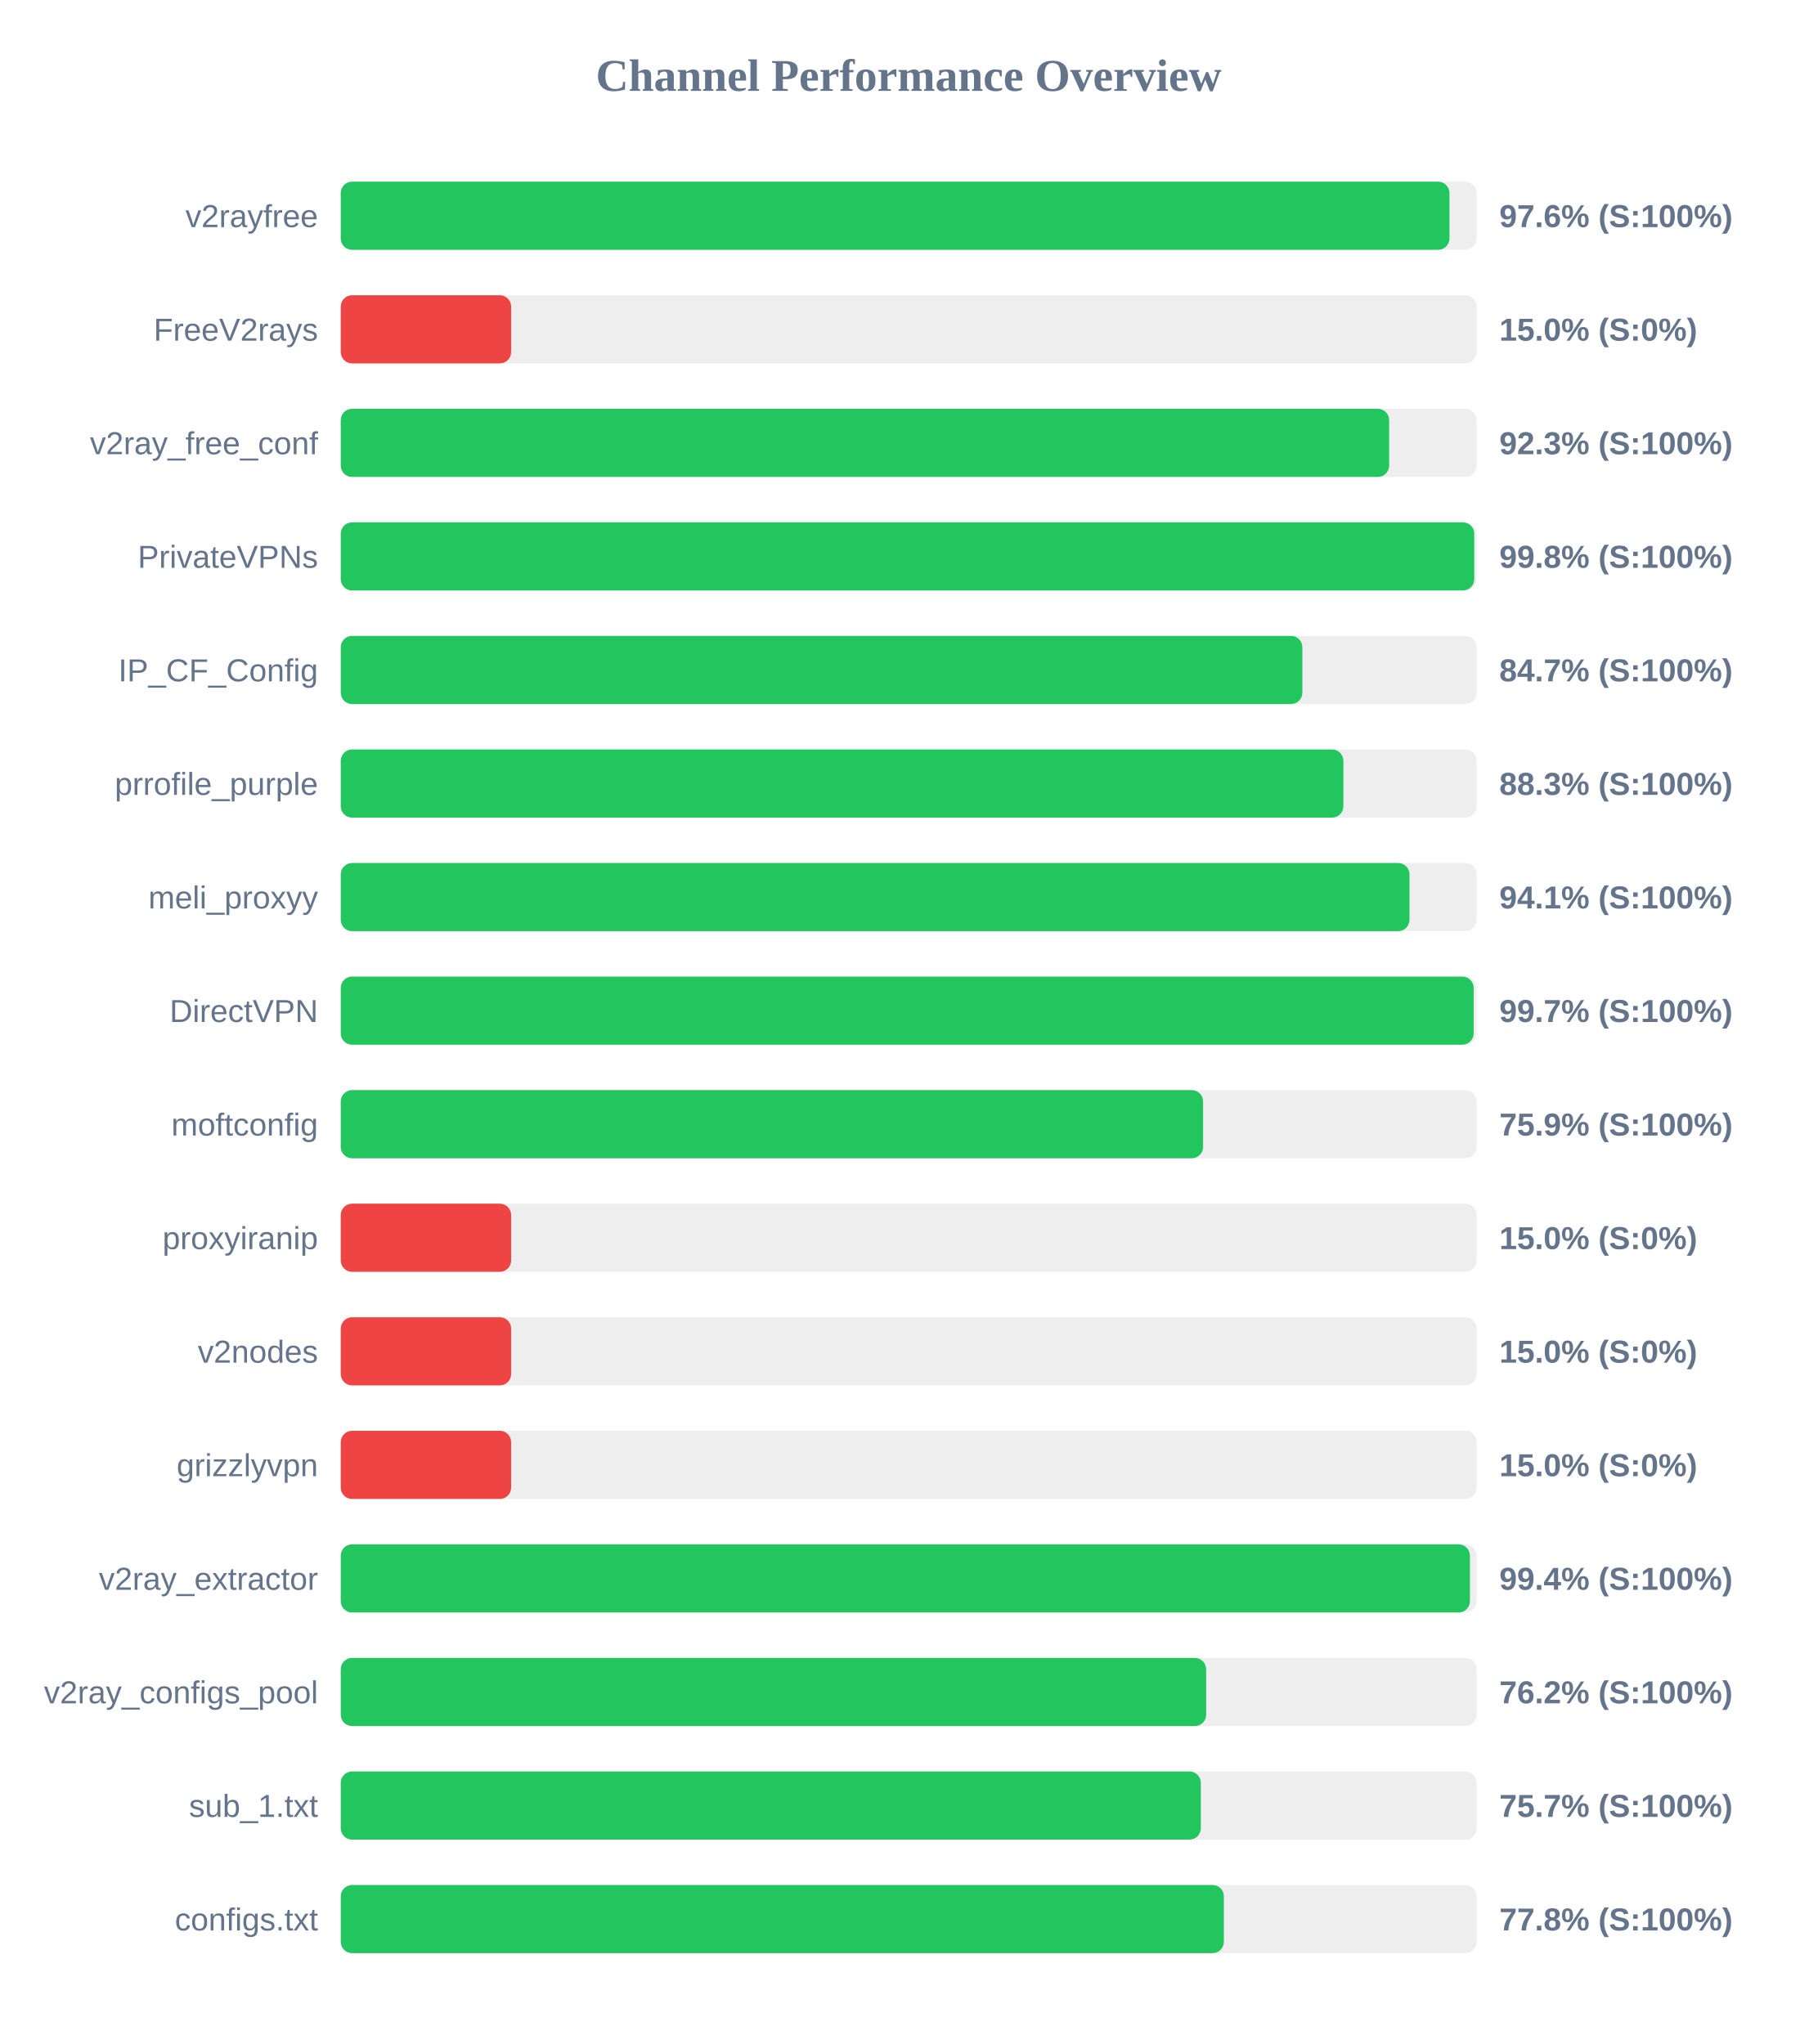
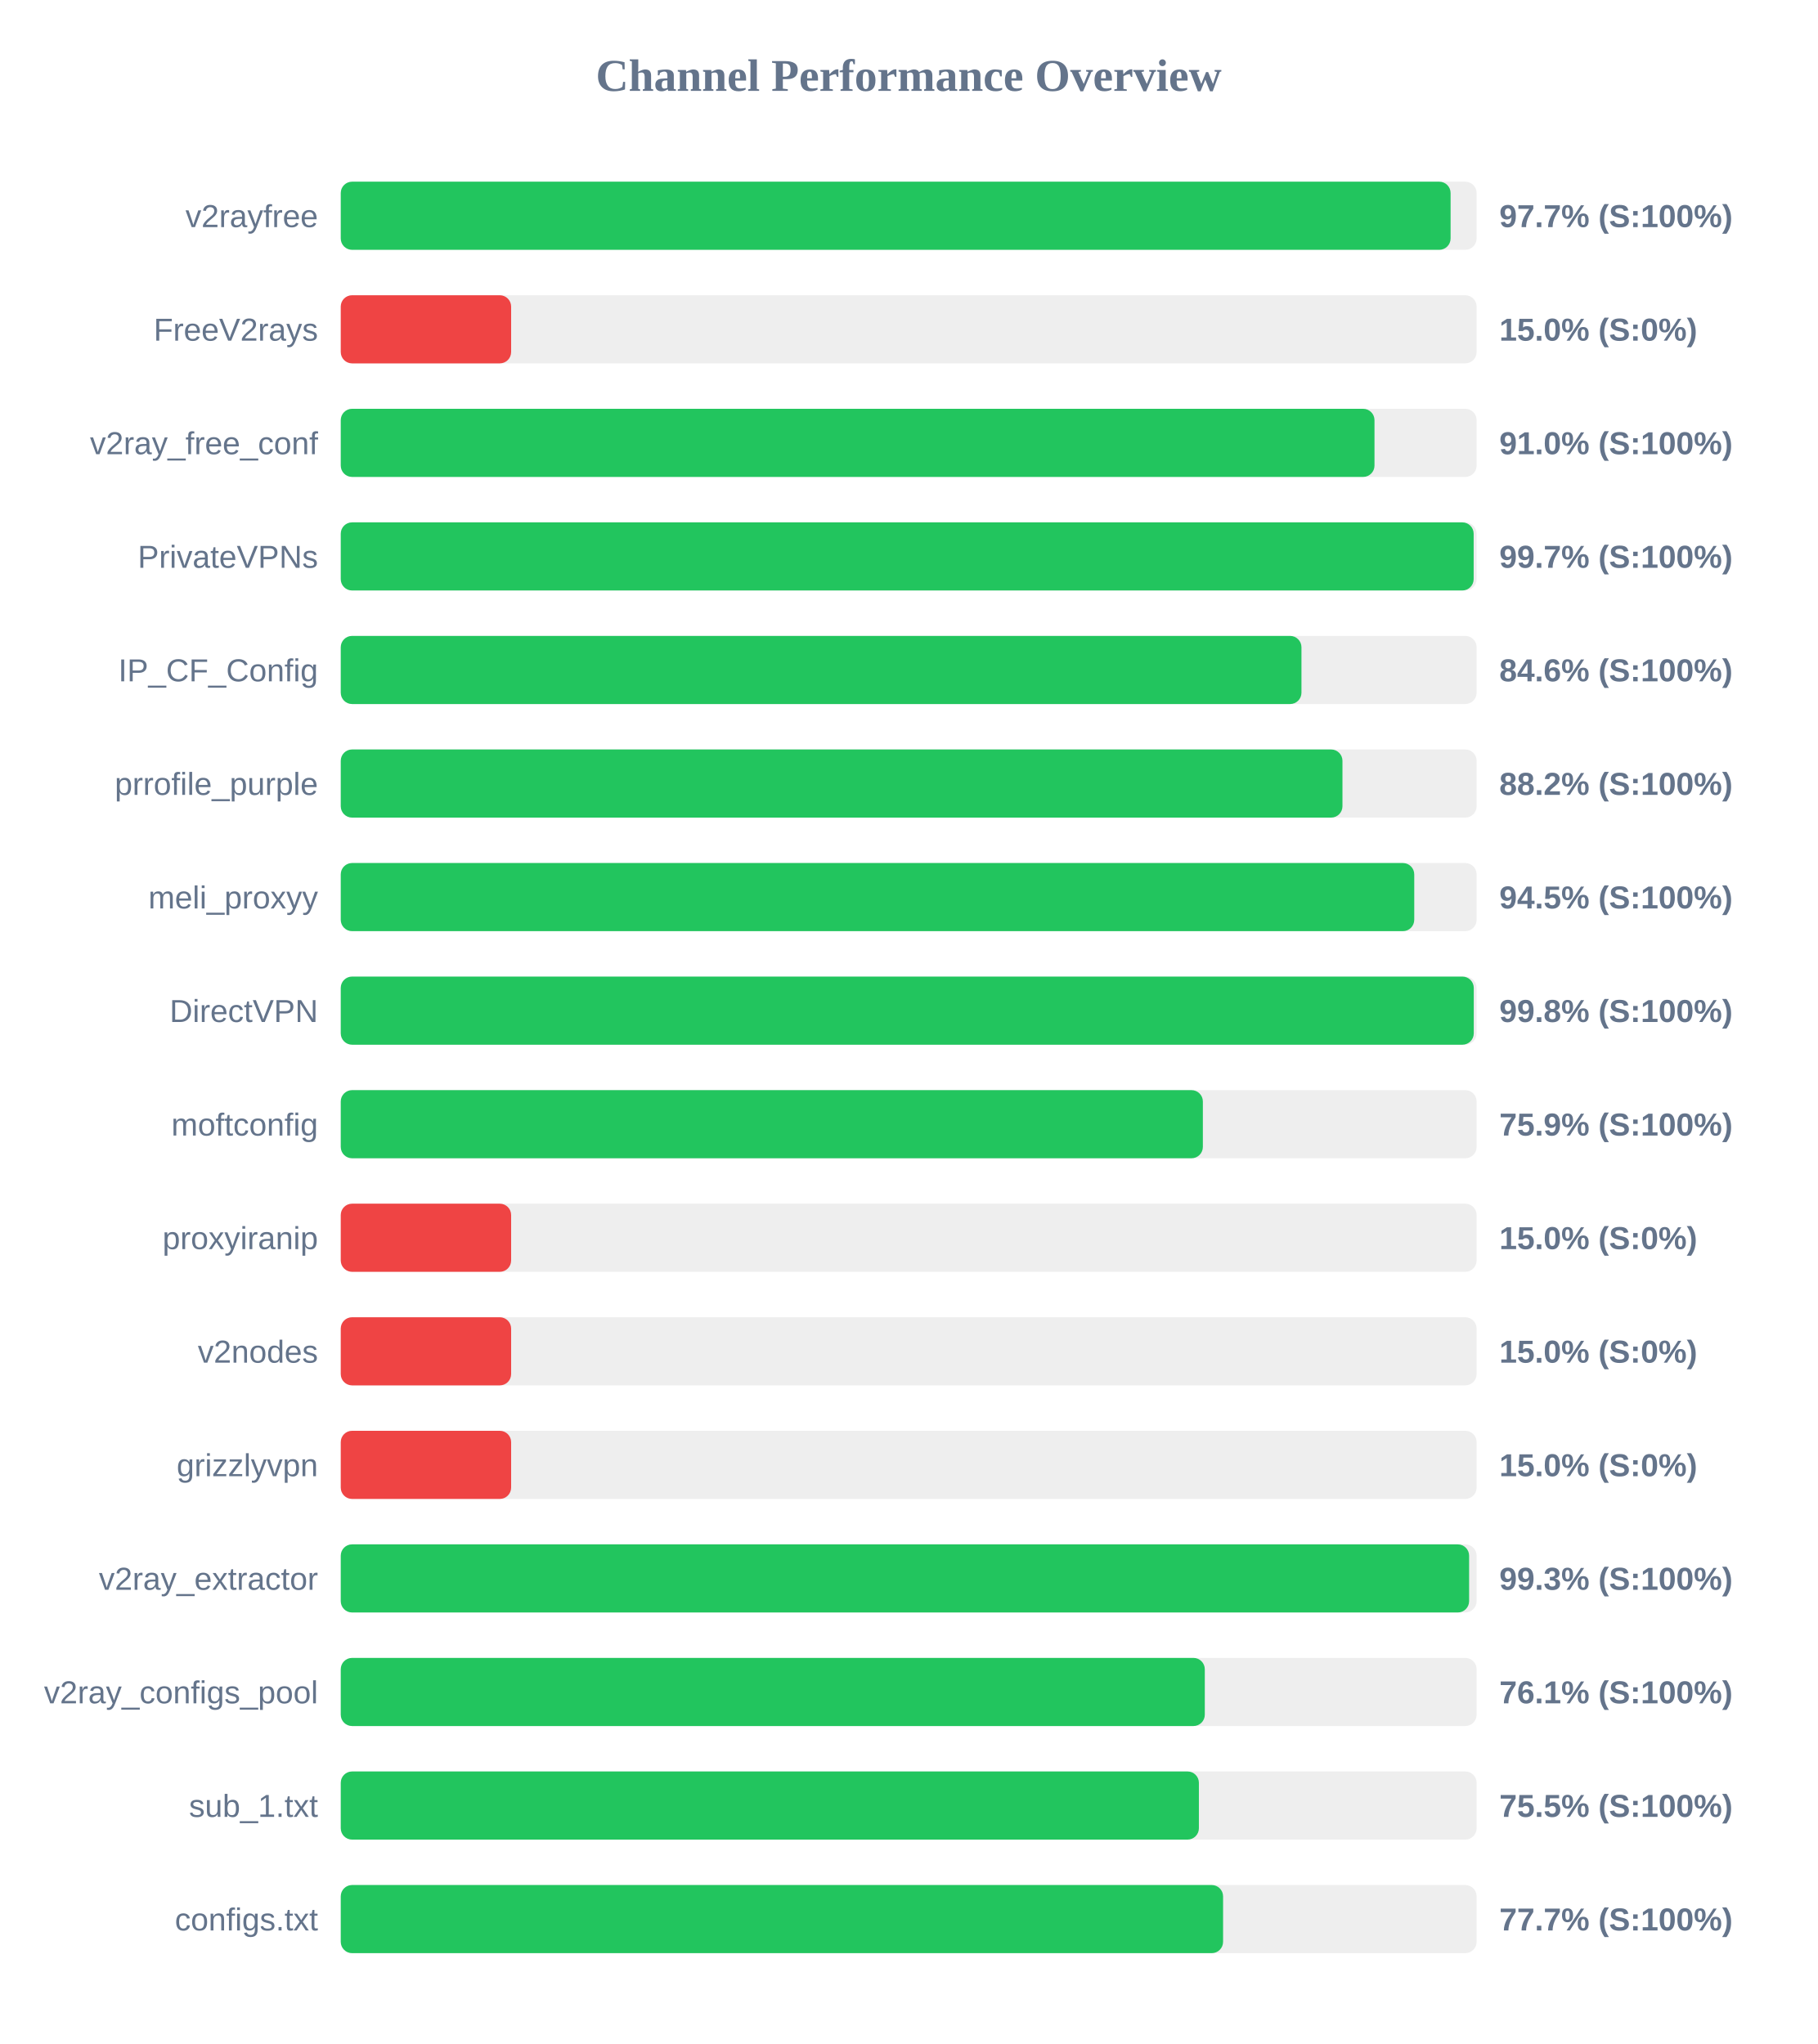
<svg xmlns="http://www.w3.org/2000/svg" width="800" height="900" version="1.1">
  <style>
        .row { font: 14px Arial; fill: #64748b; }
        .score { font: bold 14px Arial; fill: #64748b; }
    </style>
  <text x="400" y="40" text-anchor="middle" font-size="20px" font-weight="bold" fill="#64748b">Channel Performance Overview</text>
  <rect x="150" y="80" width="500" height="30" fill="#eee" rx="5" />
-   <rect x="150" y="80" width="488.05" height="30" fill="#22c55e" rx="5" />
+   <rect x="150" y="80" width="488.55" height="30" fill="#22c55e" rx="5" />
  <text x="140" y="100" text-anchor="end" class="row">v2rayfree</text>
-   <text x="660" y="100" text-anchor="start" class="score">97.6% (S:100%)</text>
+   <text x="660" y="100" text-anchor="start" class="score">97.7% (S:100%)</text>
  <rect x="150" y="130" width="500" height="30" fill="#eee" rx="5" />
  <rect x="150" y="130" width="75.0" height="30" fill="#ef4444" rx="5" />
  <text x="140" y="150" text-anchor="end" class="row">FreeV2rays</text>
  <text x="660" y="150" text-anchor="start" class="score">15.0% (S:0%)</text>
  <rect x="150" y="180" width="500" height="30" fill="#eee" rx="5" />
-   <rect x="150" y="180" width="461.5" height="30" fill="#22c55e" rx="5" />
+   <rect x="150" y="180" width="455.05" height="30" fill="#22c55e" rx="5" />
  <text x="140" y="200" text-anchor="end" class="row">v2ray_free_conf</text>
-   <text x="660" y="200" text-anchor="start" class="score">92.3% (S:100%)</text>
+   <text x="660" y="200" text-anchor="start" class="score">91.0% (S:100%)</text>
  <rect x="150" y="230" width="500" height="30" fill="#eee" rx="5" />
-   <rect x="150" y="230" width="498.95" height="30" fill="#22c55e" rx="5" />
+   <rect x="150" y="230" width="498.7" height="30" fill="#22c55e" rx="5" />
  <text x="140" y="250" text-anchor="end" class="row">PrivateVPNs</text>
-   <text x="660" y="250" text-anchor="start" class="score">99.8% (S:100%)</text>
+   <text x="660" y="250" text-anchor="start" class="score">99.7% (S:100%)</text>
  <rect x="150" y="280" width="500" height="30" fill="#eee" rx="5" />
-   <rect x="150" y="280" width="423.3" height="30" fill="#22c55e" rx="5" />
+   <rect x="150" y="280" width="422.9" height="30" fill="#22c55e" rx="5" />
  <text x="140" y="300" text-anchor="end" class="row">IP_CF_Config</text>
-   <text x="660" y="300" text-anchor="start" class="score">84.7% (S:100%)</text>
+   <text x="660" y="300" text-anchor="start" class="score">84.6% (S:100%)</text>
  <rect x="150" y="330" width="500" height="30" fill="#eee" rx="5" />
-   <rect x="150" y="330" width="441.35" height="30" fill="#22c55e" rx="5" />
+   <rect x="150" y="330" width="440.95" height="30" fill="#22c55e" rx="5" />
  <text x="140" y="350" text-anchor="end" class="row">prrofile_purple</text>
-   <text x="660" y="350" text-anchor="start" class="score">88.3% (S:100%)</text>
+   <text x="660" y="350" text-anchor="start" class="score">88.2% (S:100%)</text>
  <rect x="150" y="380" width="500" height="30" fill="#eee" rx="5" />
-   <rect x="150" y="380" width="470.45" height="30" fill="#22c55e" rx="5" />
+   <rect x="150" y="380" width="472.55" height="30" fill="#22c55e" rx="5" />
  <text x="140" y="400" text-anchor="end" class="row">meli_proxyy</text>
-   <text x="660" y="400" text-anchor="start" class="score">94.1% (S:100%)</text>
+   <text x="660" y="400" text-anchor="start" class="score">94.5% (S:100%)</text>
  <rect x="150" y="430" width="500" height="30" fill="#eee" rx="5" />
-   <rect x="150" y="430" width="498.7" height="30" fill="#22c55e" rx="5" />
+   <rect x="150" y="430" width="498.75" height="30" fill="#22c55e" rx="5" />
  <text x="140" y="450" text-anchor="end" class="row">DirectVPN</text>
-   <text x="660" y="450" text-anchor="start" class="score">99.7% (S:100%)</text>
+   <text x="660" y="450" text-anchor="start" class="score">99.8% (S:100%)</text>
  <rect x="150" y="480" width="500" height="30" fill="#eee" rx="5" />
-   <rect x="150" y="480" width="379.6" height="30" fill="#22c55e" rx="5" />
+   <rect x="150" y="480" width="379.5" height="30" fill="#22c55e" rx="5" />
  <text x="140" y="500" text-anchor="end" class="row">moftconfig</text>
  <text x="660" y="500" text-anchor="start" class="score">75.9% (S:100%)</text>
  <rect x="150" y="530" width="500" height="30" fill="#eee" rx="5" />
  <rect x="150" y="530" width="75.0" height="30" fill="#ef4444" rx="5" />
  <text x="140" y="550" text-anchor="end" class="row">proxyiranip</text>
  <text x="660" y="550" text-anchor="start" class="score">15.0% (S:0%)</text>
  <rect x="150" y="580" width="500" height="30" fill="#eee" rx="5" />
  <rect x="150" y="580" width="75.0" height="30" fill="#ef4444" rx="5" />
  <text x="140" y="600" text-anchor="end" class="row">v2nodes</text>
  <text x="660" y="600" text-anchor="start" class="score">15.0% (S:0%)</text>
  <rect x="150" y="630" width="500" height="30" fill="#eee" rx="5" />
  <rect x="150" y="630" width="75.0" height="30" fill="#ef4444" rx="5" />
  <text x="140" y="650" text-anchor="end" class="row">grizzlyvpn</text>
  <text x="660" y="650" text-anchor="start" class="score">15.0% (S:0%)</text>
  <rect x="150" y="680" width="500" height="30" fill="#eee" rx="5" />
-   <rect x="150" y="680" width="497.05" height="30" fill="#22c55e" rx="5" />
+   <rect x="150" y="680" width="496.7" height="30" fill="#22c55e" rx="5" />
  <text x="140" y="700" text-anchor="end" class="row">v2ray_extractor</text>
-   <text x="660" y="700" text-anchor="start" class="score">99.4% (S:100%)</text>
+   <text x="660" y="700" text-anchor="start" class="score">99.3% (S:100%)</text>
  <rect x="150" y="730" width="500" height="30" fill="#eee" rx="5" />
-   <rect x="150" y="730" width="380.95" height="30" fill="#22c55e" rx="5" />
+   <rect x="150" y="730" width="380.35" height="30" fill="#22c55e" rx="5" />
  <text x="140" y="750" text-anchor="end" class="row">v2ray_configs_pool</text>
-   <text x="660" y="750" text-anchor="start" class="score">76.2% (S:100%)</text>
+   <text x="660" y="750" text-anchor="start" class="score">76.1% (S:100%)</text>
  <rect x="150" y="780" width="500" height="30" fill="#eee" rx="5" />
-   <rect x="150" y="780" width="378.6" height="30" fill="#22c55e" rx="5" />
+   <rect x="150" y="780" width="377.75" height="30" fill="#22c55e" rx="5" />
  <text x="140" y="800" text-anchor="end" class="row">sub_1.txt</text>
-   <text x="660" y="800" text-anchor="start" class="score">75.7% (S:100%)</text>
+   <text x="660" y="800" text-anchor="start" class="score">75.5% (S:100%)</text>
  <rect x="150" y="830" width="500" height="30" fill="#eee" rx="5" />
-   <rect x="150" y="830" width="388.75" height="30" fill="#22c55e" rx="5" />
+   <rect x="150" y="830" width="388.4" height="30" fill="#22c55e" rx="5" />
  <text x="140" y="850" text-anchor="end" class="row">configs.txt</text>
-   <text x="660" y="850" text-anchor="start" class="score">77.8% (S:100%)</text>
+   <text x="660" y="850" text-anchor="start" class="score">77.7% (S:100%)</text>
</svg>
